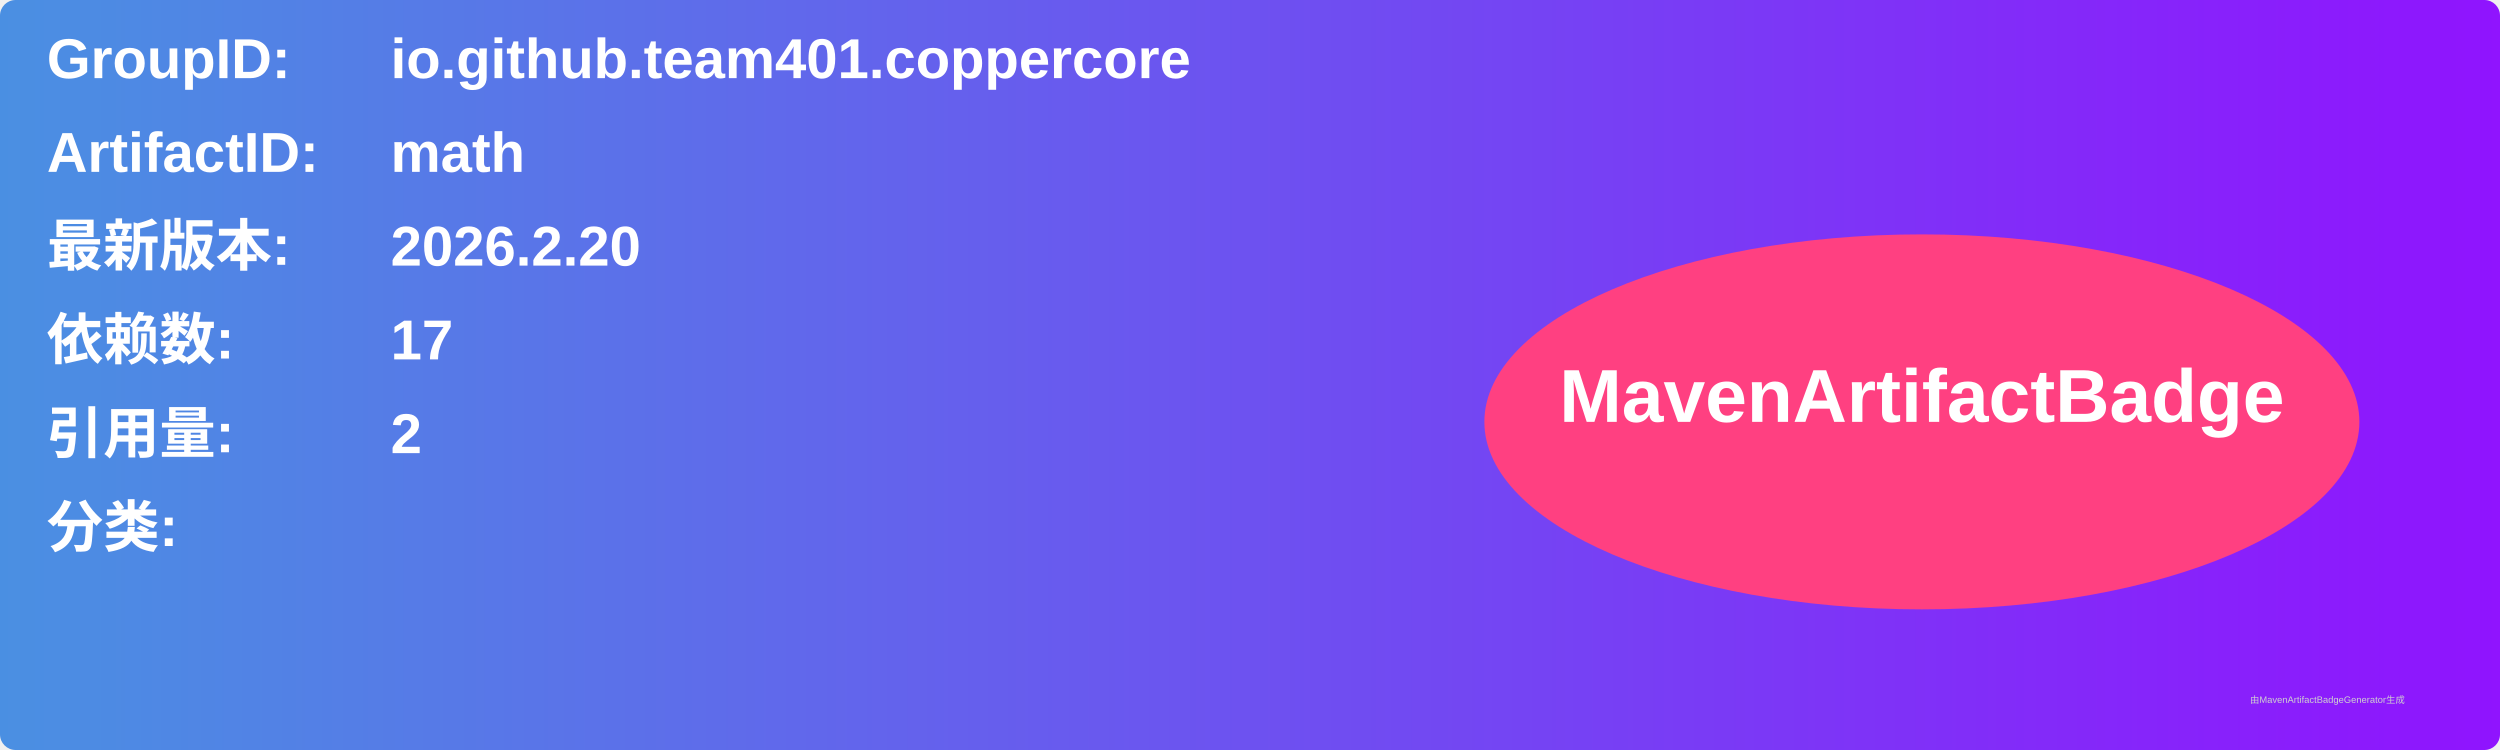
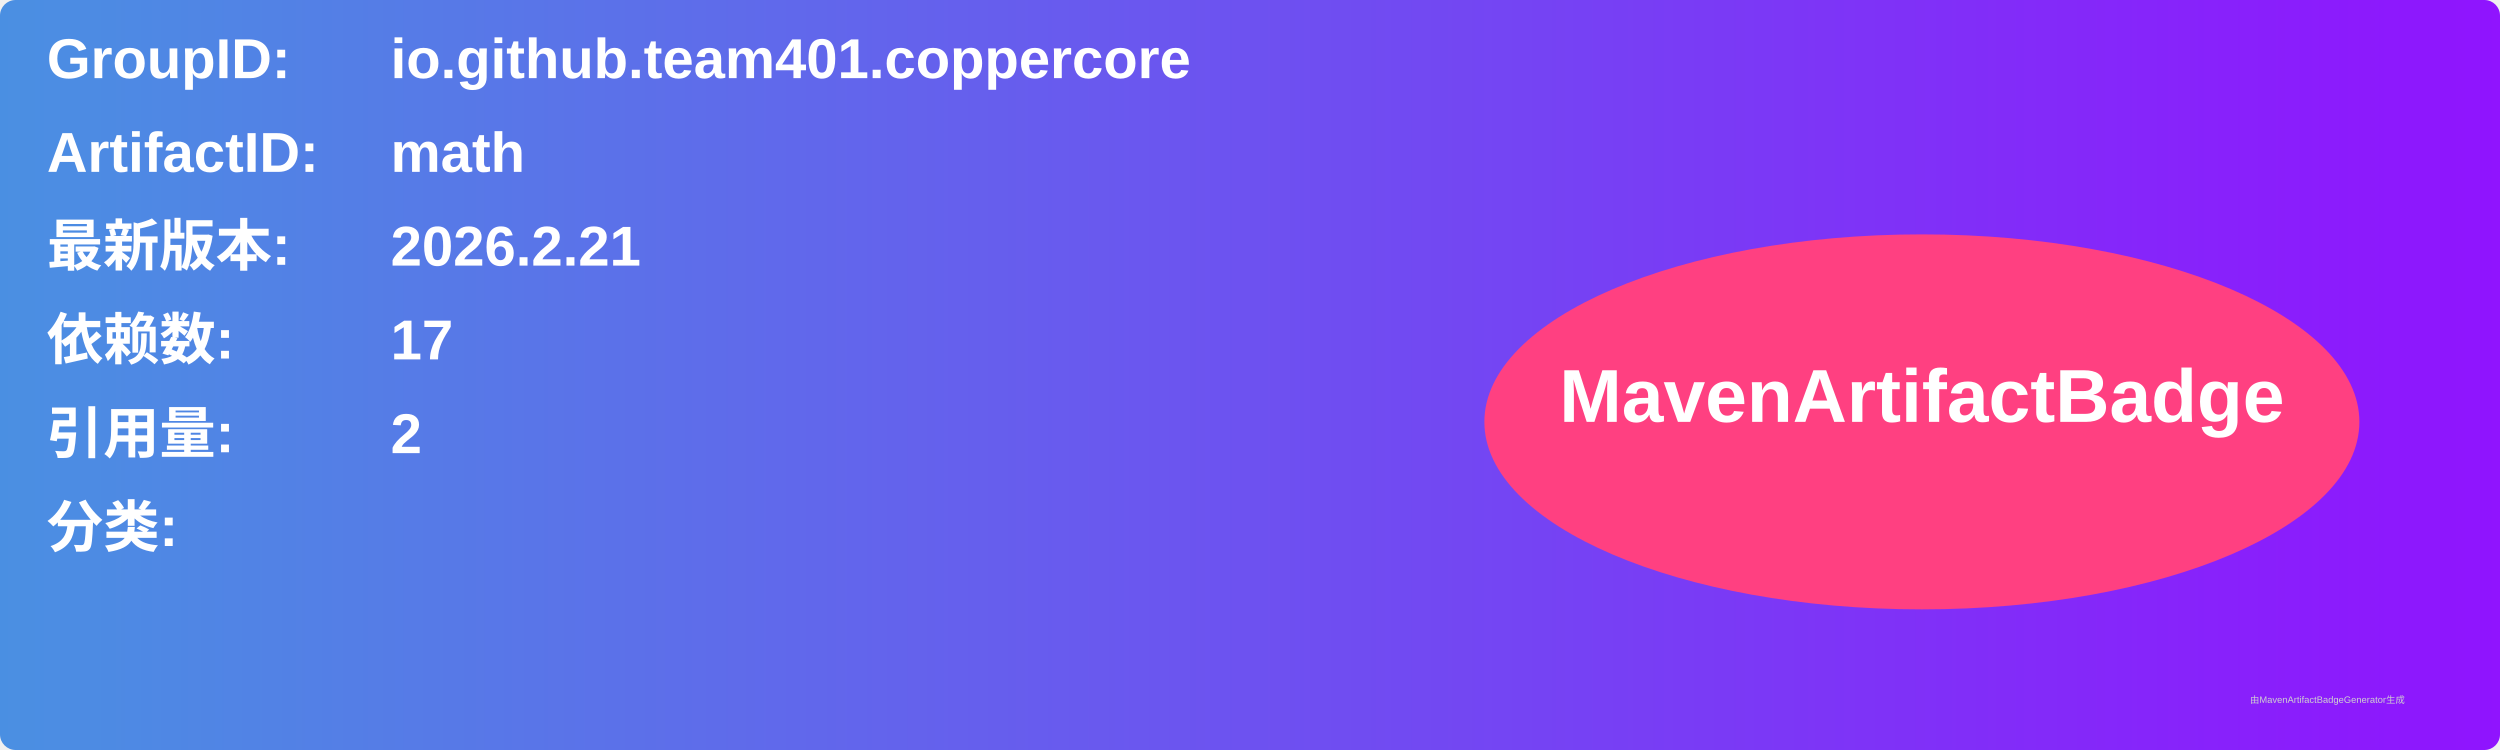
<svg xmlns="http://www.w3.org/2000/svg" width="800" height="240" viewBox="0 0 800 240">
  <linearGradient id="grad" x1="0%" y1="0%" x2="100%" y2="0%">
    <stop offset="0%" stop-color="#4a90e2" />
    <stop offset="100%" stop-color="#9013fe" />
  </linearGradient>
  <rect width="100%" height="100%" rx="5" ry="5" fill="url(#grad)" />
  <g transform="translate(15, 15)">
    <text x="0" y="10" font-family="Arial" font-size="18" fill="white" font-weight="bold" width="260">GroupID:</text>
    <text x="110" y="10" font-family="Arial" font-size="18" fill="white" font-weight="bold" width="460">io.github.team401.coppercore</text>
    <text x="0" y="40" font-family="Arial" font-size="18" fill="white" font-weight="bold" width="260">ArtifactID:</text>
    <text x="110" y="40" font-family="Arial" font-size="18" fill="white" font-weight="bold" width="460">math</text>
    <text x="0" y="70" font-family="Arial" font-size="18" fill="white" font-weight="bold">最新版本:</text>
    <text x="110" y="70" font-family="Arial" font-size="18" fill="white" font-weight="bold">
-       <tspan font-weight="bold">2026.2.20</tspan>
+       <tspan font-weight="bold">2026.2.21</tspan>
    </text>
    <text x="0" y="100" font-family="Arial" font-size="18" fill="white" font-weight="bold">依赖数: </text>
    <text x="110" y="100" font-family="Arial" font-size="18" fill="white">
      <tspan font-weight="bold">17</tspan>
    </text>
    <text x="0" y="130" font-family="Arial" font-size="18" fill="white" font-weight="bold">引用量: </text>
    <text x="110" y="130" font-family="Arial" font-size="18" fill="white">
      <tspan font-weight="bold">2</tspan>
    </text>
    <text x="0" y="160" font-family="Arial" font-size="18" fill="white" font-weight="bold">分类:</text>
    <text x="10" y="190" font-family="Arial" font-size="10" fill="white">
      <tspan font-weight="bold" />
    </text>
    <ellipse cx="600" cy="120" rx="140" ry="60" fill="#ff4081" />
    <text x="600" y="120" text-anchor="middle" font-family="Arial" font-size="24" fill="white" font-weight="bold">MavenArtifactBadge</text>
  </g>
  <text x="720" y="225" font-family="Arial" font-size="3" fill="#d0d0d0">由MavenArtifactBadgeGenerator生成</text>
</svg>
